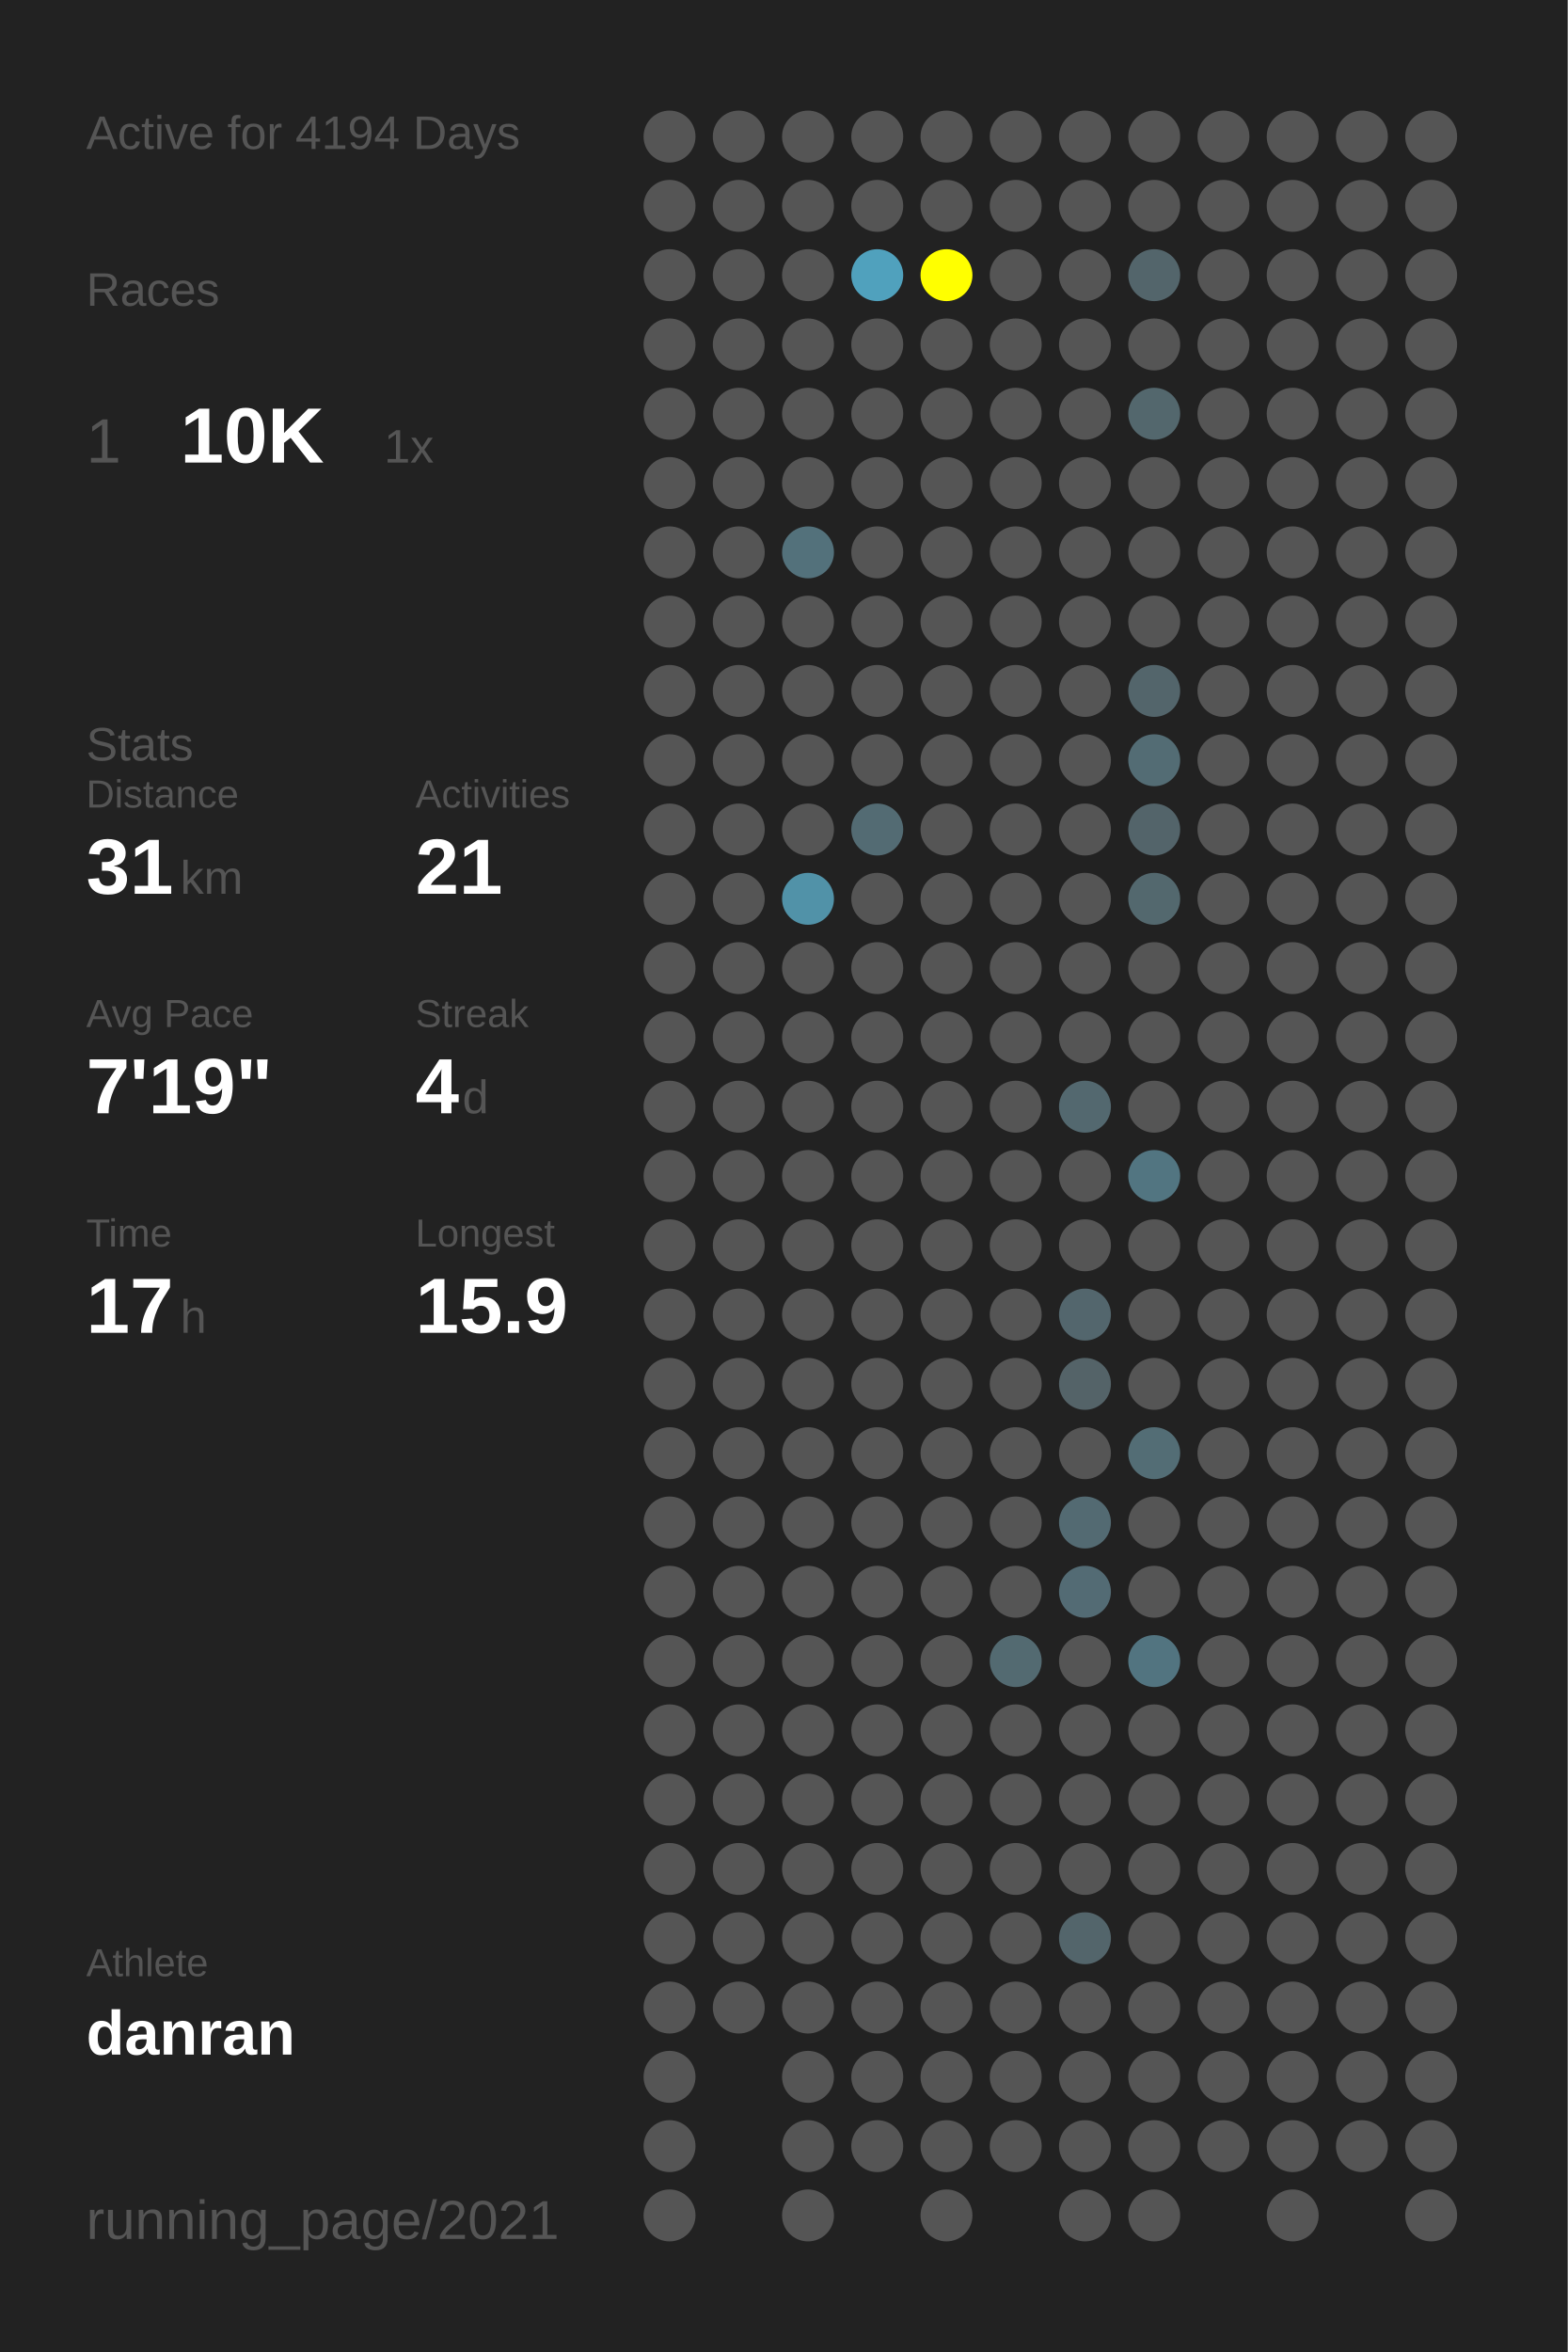
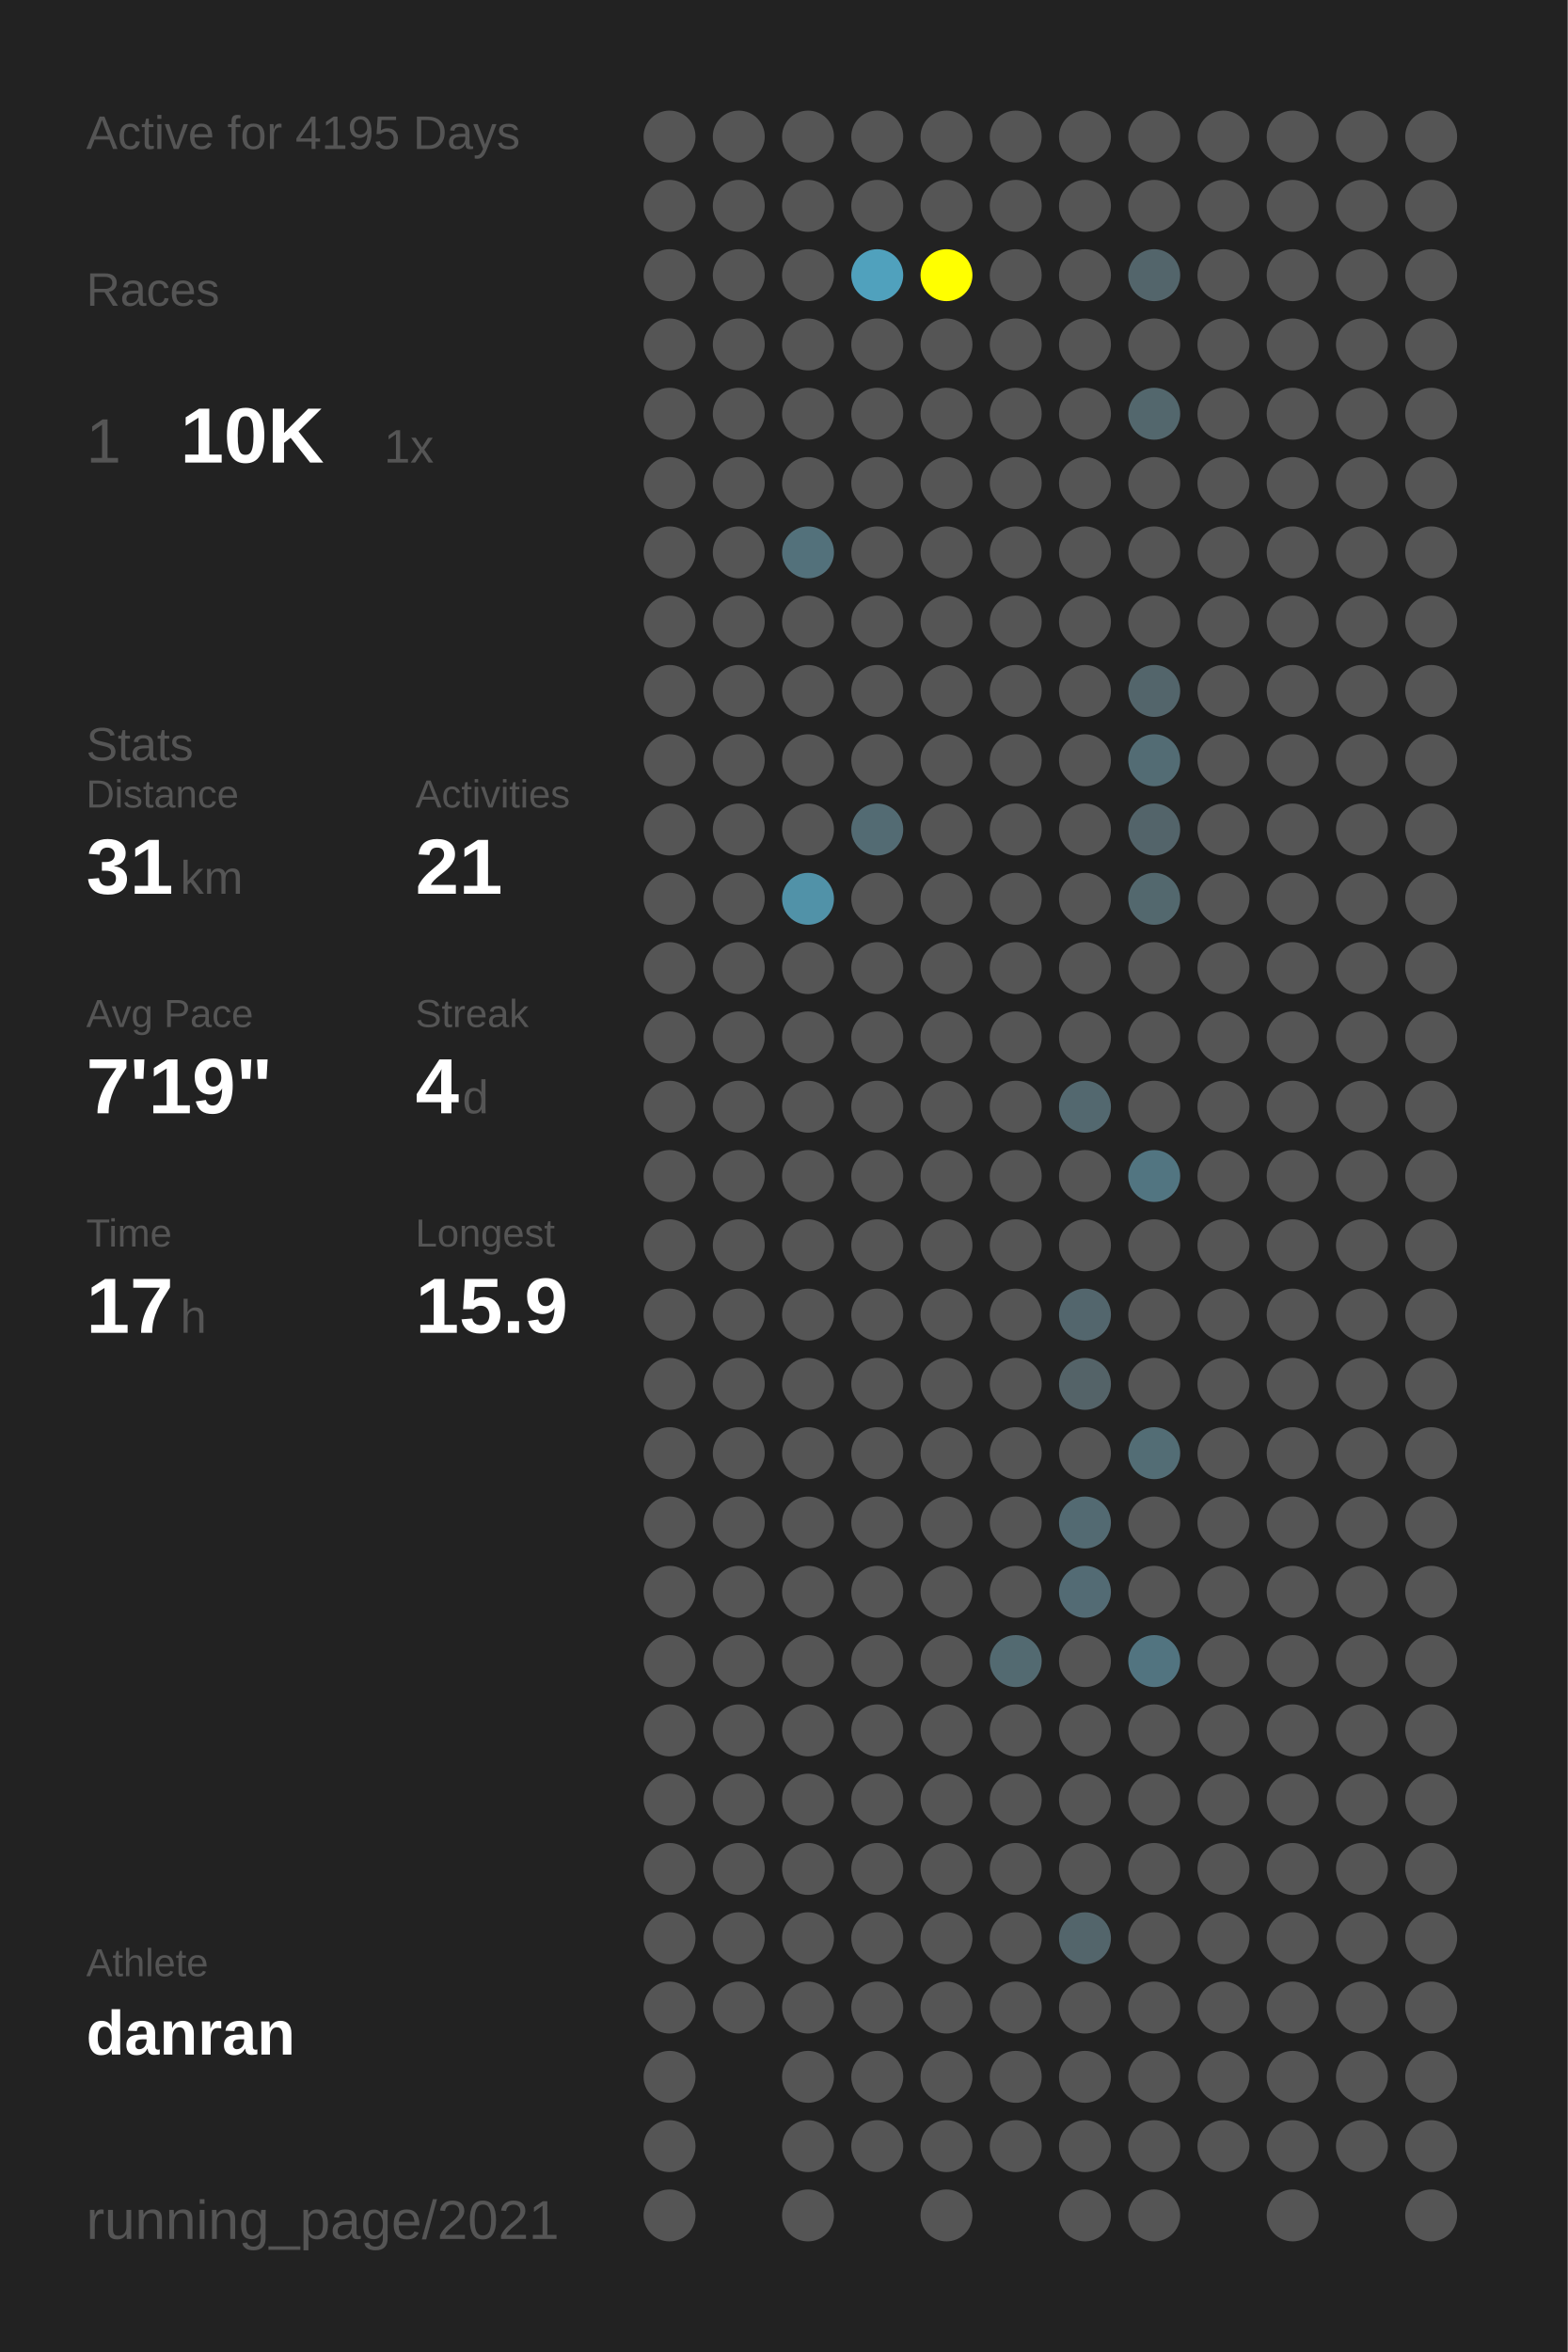
<svg xmlns="http://www.w3.org/2000/svg" baseProfile="full" height="300mm" version="1.1" viewBox="0,0,200,300" width="200mm">
  <defs />
  <rect fill="#222222" height="300" width="200" x="0" y="0" />
-   <text fill="#555555" style="font-size:6px; font-family:Arial;" x="11" y="19">Active for 4194 Days</text>
+   <text fill="#555555" style="font-size:6px; font-family:Arial;" x="11" y="19">Active for 4195 Days</text>
  <text fill="#555555" style="font-size:6px; font-family:Arial;" x="11" y="39">Races</text>
  <text fill="#555555" style="font-size:8px; font-family:Arial;" x="11" y="59">1</text>
  <text fill="#FFFFFF" style="font-size:10px; font-family:Arial; font-weight:bold;" x="23" y="59">10K</text>
  <text fill="#555555" style="font-size:6px; font-family:Arial;" x="49" y="59">1x</text>
  <text fill="#555555" style="font-size:6px; font-family:Arial;" x="11" y="97">Stats</text>
  <text fill="#555555" style="font-size:5px; font-family:Arial;" x="11" y="103">Distance</text>
  <text fill="#FFFFFF" style="font-size:10px; font-family:Arial; font-weight:bold;" x="11" y="114">31</text>
  <text fill="#555555" style="font-size:6px; font-family:Arial;" x="23" y="114">km</text>
  <text fill="#555555" style="font-size:5px; font-family:Arial;" x="53" y="103">Activities</text>
  <text fill="#FFFFFF" style="font-size:10px; font-family:Arial; font-weight:bold;" x="53" y="114">21</text>
  <text fill="#555555" style="font-size:5px; font-family:Arial;" x="11" y="131">Avg Pace</text>
  <text fill="#FFFFFF" style="font-size:10px; font-family:Arial; font-weight:bold;" x="11" y="142">7'19"</text>
  <text fill="#555555" style="font-size:5px; font-family:Arial;" x="53" y="131">Streak</text>
  <text fill="#FFFFFF" style="font-size:10px; font-family:Arial; font-weight:bold;" x="53" y="142">4</text>
  <text fill="#555555" style="font-size:6px; font-family:Arial;" x="59" y="142">d</text>
  <text fill="#555555" style="font-size:5px; font-family:Arial;" x="11" y="159">Time</text>
  <text fill="#FFFFFF" style="font-size:10px; font-family:Arial; font-weight:bold;" x="11" y="170">17</text>
  <text fill="#555555" style="font-size:6px; font-family:Arial;" x="23" y="170">h</text>
  <text fill="#555555" style="font-size:5px; font-family:Arial;" x="53" y="159">Longest</text>
  <text fill="#FFFFFF" style="font-size:10px; font-family:Arial; font-weight:bold;" x="53" y="170">15.9</text>
  <text fill="#555555" style="font-size:5px; font-family:Arial;" x="11" y="252.065">Athlete</text>
  <text fill="#FFFFFF" style="font-size:8px; font-family:Arial; font-weight:bold;" x="11" y="262.065">danran</text>
  <text fill="#555555" style="font-size:7px; font-family:Arial;" x="11" y="285.581">running_page/2021</text>
  <circle cx="85.417" cy="17.419" fill="#555555" r="3.312" />
  <circle cx="85.417" cy="26.258" fill="#555555" r="3.312" />
  <circle cx="85.417" cy="35.097" fill="#555555" r="3.312" />
  <circle cx="85.417" cy="43.935" fill="#555555" r="3.312" />
  <circle cx="85.417" cy="52.774" fill="#555555" r="3.312" />
  <circle cx="85.417" cy="61.613" fill="#555555" r="3.312" />
  <circle cx="85.417" cy="70.452" fill="#555555" r="3.312" />
  <circle cx="85.417" cy="79.29" fill="#555555" r="3.312" />
  <circle cx="85.417" cy="88.129" fill="#555555" r="3.312" />
  <circle cx="85.417" cy="96.968" fill="#555555" r="3.312" />
  <circle cx="85.417" cy="105.806" fill="#555555" r="3.312" />
  <circle cx="85.417" cy="114.645" fill="#555555" r="3.312" />
  <circle cx="85.417" cy="123.484" fill="#555555" r="3.312" />
  <circle cx="85.417" cy="132.323" fill="#555555" r="3.312" />
  <circle cx="85.417" cy="141.161" fill="#555555" r="3.312" />
  <circle cx="85.417" cy="150" fill="#555555" r="3.312" />
  <circle cx="85.417" cy="158.839" fill="#555555" r="3.312" />
  <circle cx="85.417" cy="167.677" fill="#555555" r="3.312" />
  <circle cx="85.417" cy="176.516" fill="#555555" r="3.312" />
  <circle cx="85.417" cy="185.355" fill="#555555" r="3.312" />
  <circle cx="85.417" cy="194.194" fill="#555555" r="3.312" />
  <circle cx="85.417" cy="203.032" fill="#555555" r="3.312" />
  <circle cx="85.417" cy="211.871" fill="#555555" r="3.312" />
  <circle cx="85.417" cy="220.71" fill="#555555" r="3.312" />
  <circle cx="85.417" cy="229.548" fill="#555555" r="3.312" />
  <circle cx="85.417" cy="238.387" fill="#555555" r="3.312" />
  <circle cx="85.417" cy="247.226" fill="#555555" r="3.312" />
  <circle cx="85.417" cy="256.065" fill="#555555" r="3.312" />
  <circle cx="85.417" cy="264.903" fill="#555555" r="3.312" />
  <circle cx="85.417" cy="273.742" fill="#555555" r="3.312" />
  <circle cx="85.417" cy="282.581" fill="#555555" r="3.312" />
  <circle cx="94.25" cy="17.419" fill="#555555" r="3.312" />
  <circle cx="94.25" cy="26.258" fill="#555555" r="3.312" />
  <circle cx="94.25" cy="35.097" fill="#555555" r="3.312" />
  <circle cx="94.25" cy="43.935" fill="#555555" r="3.312" />
  <circle cx="94.25" cy="52.774" fill="#555555" r="3.312" />
  <circle cx="94.25" cy="61.613" fill="#555555" r="3.312" />
  <circle cx="94.25" cy="70.452" fill="#555555" r="3.312" />
  <circle cx="94.25" cy="79.29" fill="#555555" r="3.312" />
  <circle cx="94.25" cy="88.129" fill="#555555" r="3.312" />
  <circle cx="94.25" cy="96.968" fill="#555555" r="3.312" />
  <circle cx="94.25" cy="105.806" fill="#555555" r="3.312" />
  <circle cx="94.25" cy="114.645" fill="#555555" r="3.312" />
  <circle cx="94.25" cy="123.484" fill="#555555" r="3.312" />
  <circle cx="94.25" cy="132.323" fill="#555555" r="3.312" />
  <circle cx="94.25" cy="141.161" fill="#555555" r="3.312" />
  <circle cx="94.25" cy="150" fill="#555555" r="3.312" />
  <circle cx="94.25" cy="158.839" fill="#555555" r="3.312" />
  <circle cx="94.25" cy="167.677" fill="#555555" r="3.312" />
  <circle cx="94.25" cy="176.516" fill="#555555" r="3.312" />
  <circle cx="94.25" cy="185.355" fill="#555555" r="3.312" />
  <circle cx="94.25" cy="194.194" fill="#555555" r="3.312" />
  <circle cx="94.25" cy="203.032" fill="#555555" r="3.312" />
  <circle cx="94.25" cy="211.871" fill="#555555" r="3.312" />
  <circle cx="94.25" cy="220.71" fill="#555555" r="3.312" />
  <circle cx="94.25" cy="229.548" fill="#555555" r="3.312" />
  <circle cx="94.25" cy="238.387" fill="#555555" r="3.312" />
  <circle cx="94.25" cy="247.226" fill="#555555" r="3.312" />
  <circle cx="94.25" cy="256.065" fill="#555555" r="3.312" />
  <circle cx="103.083" cy="17.419" fill="#555555" r="3.312" />
  <circle cx="103.083" cy="26.258" fill="#555555" r="3.312" />
  <circle cx="103.083" cy="35.097" fill="#555555" r="3.312" />
  <circle cx="103.083" cy="43.935" fill="#555555" r="3.312" />
  <circle cx="103.083" cy="52.774" fill="#555555" r="3.312" />
  <circle cx="103.083" cy="61.613" fill="#555555" r="3.312" />
  <circle cx="103.083" cy="70.452" fill="#53717b" r="3.312" />
  <circle cx="103.083" cy="79.29" fill="#555555" r="3.312" />
  <circle cx="103.083" cy="88.129" fill="#555555" r="3.312" />
  <circle cx="103.083" cy="96.968" fill="#555555" r="3.312" />
  <circle cx="103.083" cy="105.806" fill="#555555" r="3.312" />
  <circle cx="103.083" cy="114.645" fill="#5192a8" r="3.312" />
  <circle cx="103.083" cy="123.484" fill="#555555" r="3.312" />
  <circle cx="103.083" cy="132.323" fill="#555555" r="3.312" />
  <circle cx="103.083" cy="141.161" fill="#555555" r="3.312" />
  <circle cx="103.083" cy="150" fill="#555555" r="3.312" />
  <circle cx="103.083" cy="158.839" fill="#555555" r="3.312" />
  <circle cx="103.083" cy="167.677" fill="#555555" r="3.312" />
  <circle cx="103.083" cy="176.516" fill="#555555" r="3.312" />
  <circle cx="103.083" cy="185.355" fill="#555555" r="3.312" />
  <circle cx="103.083" cy="194.194" fill="#555555" r="3.312" />
  <circle cx="103.083" cy="203.032" fill="#555555" r="3.312" />
  <circle cx="103.083" cy="211.871" fill="#555555" r="3.312" />
  <circle cx="103.083" cy="220.71" fill="#555555" r="3.312" />
  <circle cx="103.083" cy="229.548" fill="#555555" r="3.312" />
  <circle cx="103.083" cy="238.387" fill="#555555" r="3.312" />
  <circle cx="103.083" cy="247.226" fill="#555555" r="3.312" />
  <circle cx="103.083" cy="256.065" fill="#555555" r="3.312" />
  <circle cx="103.083" cy="264.903" fill="#555555" r="3.312" />
  <circle cx="103.083" cy="273.742" fill="#555555" r="3.312" />
  <circle cx="103.083" cy="282.581" fill="#555555" r="3.312" />
  <circle cx="111.917" cy="17.419" fill="#555555" r="3.312" />
  <circle cx="111.917" cy="26.258" fill="#555555" r="3.312" />
  <circle cx="111.917" cy="35.097" fill="#50a1bd" r="3.312" />
  <circle cx="111.917" cy="43.935" fill="#555555" r="3.312" />
  <circle cx="111.917" cy="52.774" fill="#555555" r="3.312" />
  <circle cx="111.917" cy="61.613" fill="#555555" r="3.312" />
  <circle cx="111.917" cy="70.452" fill="#555555" r="3.312" />
  <circle cx="111.917" cy="79.29" fill="#555555" r="3.312" />
  <circle cx="111.917" cy="88.129" fill="#555555" r="3.312" />
  <circle cx="111.917" cy="96.968" fill="#555555" r="3.312" />
  <circle cx="111.917" cy="105.806" fill="#536b73" r="3.312" />
  <circle cx="111.917" cy="114.645" fill="#555555" r="3.312" />
  <circle cx="111.917" cy="123.484" fill="#555555" r="3.312" />
  <circle cx="111.917" cy="132.323" fill="#555555" r="3.312" />
  <circle cx="111.917" cy="141.161" fill="#555555" r="3.312" />
  <circle cx="111.917" cy="150" fill="#555555" r="3.312" />
  <circle cx="111.917" cy="158.839" fill="#555555" r="3.312" />
  <circle cx="111.917" cy="167.677" fill="#555555" r="3.312" />
  <circle cx="111.917" cy="176.516" fill="#555555" r="3.312" />
  <circle cx="111.917" cy="185.355" fill="#555555" r="3.312" />
  <circle cx="111.917" cy="194.194" fill="#555555" r="3.312" />
  <circle cx="111.917" cy="203.032" fill="#555555" r="3.312" />
  <circle cx="111.917" cy="211.871" fill="#555555" r="3.312" />
  <circle cx="111.917" cy="220.71" fill="#555555" r="3.312" />
  <circle cx="111.917" cy="229.548" fill="#555555" r="3.312" />
  <circle cx="111.917" cy="238.387" fill="#555555" r="3.312" />
  <circle cx="111.917" cy="247.226" fill="#555555" r="3.312" />
  <circle cx="111.917" cy="256.065" fill="#555555" r="3.312" />
  <circle cx="111.917" cy="264.903" fill="#555555" r="3.312" />
  <circle cx="111.917" cy="273.742" fill="#555555" r="3.312" />
  <circle cx="120.75" cy="17.419" fill="#555555" r="3.312" />
  <circle cx="120.75" cy="26.258" fill="#555555" r="3.312" />
  <circle cx="120.75" cy="35.097" fill="#FFFF00" r="3.312" />
  <circle cx="120.75" cy="43.935" fill="#555555" r="3.312" />
  <circle cx="120.75" cy="52.774" fill="#555555" r="3.312" />
  <circle cx="120.75" cy="61.613" fill="#555555" r="3.312" />
  <circle cx="120.75" cy="70.452" fill="#555555" r="3.312" />
  <circle cx="120.75" cy="79.29" fill="#555555" r="3.312" />
  <circle cx="120.75" cy="88.129" fill="#555555" r="3.312" />
  <circle cx="120.75" cy="96.968" fill="#555555" r="3.312" />
  <circle cx="120.75" cy="105.806" fill="#555555" r="3.312" />
  <circle cx="120.75" cy="114.645" fill="#555555" r="3.312" />
  <circle cx="120.75" cy="123.484" fill="#555555" r="3.312" />
  <circle cx="120.75" cy="132.323" fill="#555555" r="3.312" />
  <circle cx="120.75" cy="141.161" fill="#555555" r="3.312" />
  <circle cx="120.75" cy="150" fill="#555555" r="3.312" />
  <circle cx="120.75" cy="158.839" fill="#555555" r="3.312" />
  <circle cx="120.75" cy="167.677" fill="#555555" r="3.312" />
  <circle cx="120.75" cy="176.516" fill="#555555" r="3.312" />
  <circle cx="120.75" cy="185.355" fill="#555555" r="3.312" />
  <circle cx="120.75" cy="194.194" fill="#555555" r="3.312" />
  <circle cx="120.75" cy="203.032" fill="#555555" r="3.312" />
  <circle cx="120.75" cy="211.871" fill="#555555" r="3.312" />
  <circle cx="120.75" cy="220.71" fill="#555555" r="3.312" />
  <circle cx="120.75" cy="229.548" fill="#555555" r="3.312" />
  <circle cx="120.75" cy="238.387" fill="#555555" r="3.312" />
  <circle cx="120.75" cy="247.226" fill="#555555" r="3.312" />
  <circle cx="120.75" cy="256.065" fill="#555555" r="3.312" />
  <circle cx="120.75" cy="264.903" fill="#555555" r="3.312" />
  <circle cx="120.75" cy="273.742" fill="#555555" r="3.312" />
  <circle cx="120.75" cy="282.581" fill="#555555" r="3.312" />
  <circle cx="129.583" cy="17.419" fill="#555555" r="3.312" />
  <circle cx="129.583" cy="26.258" fill="#555555" r="3.312" />
  <circle cx="129.583" cy="35.097" fill="#555555" r="3.312" />
  <circle cx="129.583" cy="43.935" fill="#555555" r="3.312" />
  <circle cx="129.583" cy="52.774" fill="#555555" r="3.312" />
  <circle cx="129.583" cy="61.613" fill="#555555" r="3.312" />
  <circle cx="129.583" cy="70.452" fill="#555555" r="3.312" />
  <circle cx="129.583" cy="79.29" fill="#555555" r="3.312" />
  <circle cx="129.583" cy="88.129" fill="#555555" r="3.312" />
  <circle cx="129.583" cy="96.968" fill="#555555" r="3.312" />
  <circle cx="129.583" cy="105.806" fill="#555555" r="3.312" />
  <circle cx="129.583" cy="114.645" fill="#555555" r="3.312" />
  <circle cx="129.583" cy="123.484" fill="#555555" r="3.312" />
  <circle cx="129.583" cy="132.323" fill="#555555" r="3.312" />
  <circle cx="129.583" cy="141.161" fill="#555555" r="3.312" />
  <circle cx="129.583" cy="150" fill="#555555" r="3.312" />
  <circle cx="129.583" cy="158.839" fill="#555555" r="3.312" />
  <circle cx="129.583" cy="167.677" fill="#555555" r="3.312" />
  <circle cx="129.583" cy="176.516" fill="#555555" r="3.312" />
  <circle cx="129.583" cy="185.355" fill="#555555" r="3.312" />
  <circle cx="129.583" cy="194.194" fill="#555555" r="3.312" />
  <circle cx="129.583" cy="203.032" fill="#555555" r="3.312" />
  <circle cx="129.583" cy="211.871" fill="#536a71" r="3.312" />
  <circle cx="129.583" cy="220.71" fill="#555555" r="3.312" />
  <circle cx="129.583" cy="229.548" fill="#555555" r="3.312" />
  <circle cx="129.583" cy="238.387" fill="#555555" r="3.312" />
  <circle cx="129.583" cy="247.226" fill="#555555" r="3.312" />
  <circle cx="129.583" cy="256.065" fill="#555555" r="3.312" />
  <circle cx="129.583" cy="264.903" fill="#555555" r="3.312" />
  <circle cx="129.583" cy="273.742" fill="#555555" r="3.312" />
  <circle cx="138.417" cy="17.419" fill="#555555" r="3.312" />
  <circle cx="138.417" cy="26.258" fill="#555555" r="3.312" />
  <circle cx="138.417" cy="35.097" fill="#555555" r="3.312" />
  <circle cx="138.417" cy="43.935" fill="#555555" r="3.312" />
  <circle cx="138.417" cy="52.774" fill="#555555" r="3.312" />
  <circle cx="138.417" cy="61.613" fill="#555555" r="3.312" />
  <circle cx="138.417" cy="70.452" fill="#555555" r="3.312" />
  <circle cx="138.417" cy="79.29" fill="#555555" r="3.312" />
  <circle cx="138.417" cy="88.129" fill="#555555" r="3.312" />
  <circle cx="138.417" cy="96.968" fill="#555555" r="3.312" />
  <circle cx="138.417" cy="105.806" fill="#555555" r="3.312" />
  <circle cx="138.417" cy="114.645" fill="#555555" r="3.312" />
  <circle cx="138.417" cy="123.484" fill="#555555" r="3.312" />
  <circle cx="138.417" cy="132.323" fill="#555555" r="3.312" />
  <circle cx="138.417" cy="141.161" fill="#53686f" r="3.312" />
  <circle cx="138.417" cy="150" fill="#555555" r="3.312" />
  <circle cx="138.417" cy="158.839" fill="#555555" r="3.312" />
  <circle cx="138.417" cy="167.677" fill="#53666d" r="3.312" />
  <circle cx="138.417" cy="176.516" fill="#546368" r="3.312" />
  <circle cx="138.417" cy="185.355" fill="#555555" r="3.312" />
  <circle cx="138.417" cy="194.194" fill="#536a72" r="3.312" />
  <circle cx="138.417" cy="203.032" fill="#536b74" r="3.312" />
  <circle cx="138.417" cy="211.871" fill="#555555" r="3.312" />
  <circle cx="138.417" cy="220.71" fill="#555555" r="3.312" />
  <circle cx="138.417" cy="229.548" fill="#555555" r="3.312" />
  <circle cx="138.417" cy="238.387" fill="#555555" r="3.312" />
  <circle cx="138.417" cy="247.226" fill="#53656b" r="3.312" />
  <circle cx="138.417" cy="256.065" fill="#555555" r="3.312" />
  <circle cx="138.417" cy="264.903" fill="#555555" r="3.312" />
  <circle cx="138.417" cy="273.742" fill="#555555" r="3.312" />
  <circle cx="138.417" cy="282.581" fill="#555555" r="3.312" />
  <circle cx="147.25" cy="17.419" fill="#555555" r="3.312" />
  <circle cx="147.25" cy="26.258" fill="#555555" r="3.312" />
  <circle cx="147.25" cy="35.097" fill="#53656b" r="3.312" />
  <circle cx="147.25" cy="43.935" fill="#555555" r="3.312" />
  <circle cx="147.25" cy="52.774" fill="#53676d" r="3.312" />
  <circle cx="147.25" cy="61.613" fill="#555555" r="3.312" />
  <circle cx="147.25" cy="70.452" fill="#555555" r="3.312" />
  <circle cx="147.25" cy="79.29" fill="#555555" r="3.312" />
  <circle cx="147.25" cy="88.129" fill="#53656b" r="3.312" />
  <circle cx="147.25" cy="96.968" fill="#536c74" r="3.312" />
  <circle cx="147.25" cy="105.806" fill="#53646a" r="3.312" />
  <circle cx="147.25" cy="114.645" fill="#53686e" r="3.312" />
  <circle cx="147.25" cy="123.484" fill="#555555" r="3.312" />
  <circle cx="147.25" cy="132.323" fill="#555555" r="3.312" />
  <circle cx="147.25" cy="141.161" fill="#555555" r="3.312" />
  <circle cx="147.25" cy="150" fill="#527581" r="3.312" />
  <circle cx="147.25" cy="158.839" fill="#555555" r="3.312" />
  <circle cx="147.25" cy="167.677" fill="#555555" r="3.312" />
  <circle cx="147.25" cy="176.516" fill="#555555" r="3.312" />
  <circle cx="147.25" cy="185.355" fill="#536d75" r="3.312" />
  <circle cx="147.25" cy="194.194" fill="#555555" r="3.312" />
  <circle cx="147.25" cy="203.032" fill="#555555" r="3.312" />
  <circle cx="147.25" cy="211.871" fill="#527480" r="3.312" />
  <circle cx="147.25" cy="220.71" fill="#555555" r="3.312" />
  <circle cx="147.25" cy="229.548" fill="#555555" r="3.312" />
  <circle cx="147.25" cy="238.387" fill="#555555" r="3.312" />
  <circle cx="147.25" cy="247.226" fill="#555555" r="3.312" />
  <circle cx="147.25" cy="256.065" fill="#555555" r="3.312" />
  <circle cx="147.25" cy="264.903" fill="#555555" r="3.312" />
  <circle cx="147.25" cy="273.742" fill="#555555" r="3.312" />
  <circle cx="147.25" cy="282.581" fill="#555555" r="3.312" />
  <circle cx="156.083" cy="17.419" fill="#555555" r="3.312" />
  <circle cx="156.083" cy="26.258" fill="#555555" r="3.312" />
  <circle cx="156.083" cy="35.097" fill="#555555" r="3.312" />
  <circle cx="156.083" cy="43.935" fill="#555555" r="3.312" />
  <circle cx="156.083" cy="52.774" fill="#555555" r="3.312" />
  <circle cx="156.083" cy="61.613" fill="#555555" r="3.312" />
  <circle cx="156.083" cy="70.452" fill="#555555" r="3.312" />
  <circle cx="156.083" cy="79.29" fill="#555555" r="3.312" />
  <circle cx="156.083" cy="88.129" fill="#555555" r="3.312" />
  <circle cx="156.083" cy="96.968" fill="#555555" r="3.312" />
  <circle cx="156.083" cy="105.806" fill="#555555" r="3.312" />
  <circle cx="156.083" cy="114.645" fill="#555555" r="3.312" />
  <circle cx="156.083" cy="123.484" fill="#555555" r="3.312" />
  <circle cx="156.083" cy="132.323" fill="#555555" r="3.312" />
  <circle cx="156.083" cy="141.161" fill="#555555" r="3.312" />
  <circle cx="156.083" cy="150" fill="#555555" r="3.312" />
  <circle cx="156.083" cy="158.839" fill="#555555" r="3.312" />
  <circle cx="156.083" cy="167.677" fill="#555555" r="3.312" />
  <circle cx="156.083" cy="176.516" fill="#555555" r="3.312" />
  <circle cx="156.083" cy="185.355" fill="#555555" r="3.312" />
  <circle cx="156.083" cy="194.194" fill="#555555" r="3.312" />
  <circle cx="156.083" cy="203.032" fill="#555555" r="3.312" />
  <circle cx="156.083" cy="211.871" fill="#555555" r="3.312" />
  <circle cx="156.083" cy="220.71" fill="#555555" r="3.312" />
  <circle cx="156.083" cy="229.548" fill="#555555" r="3.312" />
  <circle cx="156.083" cy="238.387" fill="#555555" r="3.312" />
  <circle cx="156.083" cy="247.226" fill="#555555" r="3.312" />
  <circle cx="156.083" cy="256.065" fill="#555555" r="3.312" />
  <circle cx="156.083" cy="264.903" fill="#555555" r="3.312" />
  <circle cx="156.083" cy="273.742" fill="#555555" r="3.312" />
  <circle cx="164.917" cy="17.419" fill="#555555" r="3.312" />
  <circle cx="164.917" cy="26.258" fill="#555555" r="3.312" />
  <circle cx="164.917" cy="35.097" fill="#555555" r="3.312" />
  <circle cx="164.917" cy="43.935" fill="#555555" r="3.312" />
  <circle cx="164.917" cy="52.774" fill="#555555" r="3.312" />
  <circle cx="164.917" cy="61.613" fill="#555555" r="3.312" />
  <circle cx="164.917" cy="70.452" fill="#555555" r="3.312" />
  <circle cx="164.917" cy="79.29" fill="#555555" r="3.312" />
  <circle cx="164.917" cy="88.129" fill="#555555" r="3.312" />
  <circle cx="164.917" cy="96.968" fill="#555555" r="3.312" />
  <circle cx="164.917" cy="105.806" fill="#555555" r="3.312" />
  <circle cx="164.917" cy="114.645" fill="#555555" r="3.312" />
  <circle cx="164.917" cy="123.484" fill="#555555" r="3.312" />
  <circle cx="164.917" cy="132.323" fill="#555555" r="3.312" />
  <circle cx="164.917" cy="141.161" fill="#555555" r="3.312" />
  <circle cx="164.917" cy="150" fill="#555555" r="3.312" />
  <circle cx="164.917" cy="158.839" fill="#555555" r="3.312" />
  <circle cx="164.917" cy="167.677" fill="#555555" r="3.312" />
  <circle cx="164.917" cy="176.516" fill="#555555" r="3.312" />
  <circle cx="164.917" cy="185.355" fill="#555555" r="3.312" />
  <circle cx="164.917" cy="194.194" fill="#555555" r="3.312" />
  <circle cx="164.917" cy="203.032" fill="#555555" r="3.312" />
  <circle cx="164.917" cy="211.871" fill="#555555" r="3.312" />
  <circle cx="164.917" cy="220.71" fill="#555555" r="3.312" />
  <circle cx="164.917" cy="229.548" fill="#555555" r="3.312" />
  <circle cx="164.917" cy="238.387" fill="#555555" r="3.312" />
  <circle cx="164.917" cy="247.226" fill="#555555" r="3.312" />
  <circle cx="164.917" cy="256.065" fill="#555555" r="3.312" />
  <circle cx="164.917" cy="264.903" fill="#555555" r="3.312" />
  <circle cx="164.917" cy="273.742" fill="#555555" r="3.312" />
  <circle cx="164.917" cy="282.581" fill="#555555" r="3.312" />
  <circle cx="173.75" cy="17.419" fill="#555555" r="3.312" />
  <circle cx="173.75" cy="26.258" fill="#555555" r="3.312" />
  <circle cx="173.75" cy="35.097" fill="#555555" r="3.312" />
  <circle cx="173.75" cy="43.935" fill="#555555" r="3.312" />
  <circle cx="173.75" cy="52.774" fill="#555555" r="3.312" />
  <circle cx="173.75" cy="61.613" fill="#555555" r="3.312" />
  <circle cx="173.75" cy="70.452" fill="#555555" r="3.312" />
  <circle cx="173.75" cy="79.29" fill="#555555" r="3.312" />
  <circle cx="173.75" cy="88.129" fill="#555555" r="3.312" />
  <circle cx="173.75" cy="96.968" fill="#555555" r="3.312" />
  <circle cx="173.75" cy="105.806" fill="#555555" r="3.312" />
  <circle cx="173.75" cy="114.645" fill="#555555" r="3.312" />
  <circle cx="173.75" cy="123.484" fill="#555555" r="3.312" />
  <circle cx="173.75" cy="132.323" fill="#555555" r="3.312" />
  <circle cx="173.75" cy="141.161" fill="#555555" r="3.312" />
  <circle cx="173.75" cy="150" fill="#555555" r="3.312" />
  <circle cx="173.75" cy="158.839" fill="#555555" r="3.312" />
  <circle cx="173.75" cy="167.677" fill="#555555" r="3.312" />
  <circle cx="173.75" cy="176.516" fill="#555555" r="3.312" />
  <circle cx="173.75" cy="185.355" fill="#555555" r="3.312" />
  <circle cx="173.75" cy="194.194" fill="#555555" r="3.312" />
  <circle cx="173.75" cy="203.032" fill="#555555" r="3.312" />
  <circle cx="173.75" cy="211.871" fill="#555555" r="3.312" />
  <circle cx="173.75" cy="220.71" fill="#555555" r="3.312" />
  <circle cx="173.75" cy="229.548" fill="#555555" r="3.312" />
  <circle cx="173.75" cy="238.387" fill="#555555" r="3.312" />
  <circle cx="173.75" cy="247.226" fill="#555555" r="3.312" />
  <circle cx="173.75" cy="256.065" fill="#555555" r="3.312" />
  <circle cx="173.75" cy="264.903" fill="#555555" r="3.312" />
  <circle cx="173.75" cy="273.742" fill="#555555" r="3.312" />
  <circle cx="182.583" cy="17.419" fill="#555555" r="3.312" />
  <circle cx="182.583" cy="26.258" fill="#555555" r="3.312" />
  <circle cx="182.583" cy="35.097" fill="#555555" r="3.312" />
  <circle cx="182.583" cy="43.935" fill="#555555" r="3.312" />
  <circle cx="182.583" cy="52.774" fill="#555555" r="3.312" />
  <circle cx="182.583" cy="61.613" fill="#555555" r="3.312" />
  <circle cx="182.583" cy="70.452" fill="#555555" r="3.312" />
  <circle cx="182.583" cy="79.29" fill="#555555" r="3.312" />
  <circle cx="182.583" cy="88.129" fill="#555555" r="3.312" />
  <circle cx="182.583" cy="96.968" fill="#555555" r="3.312" />
  <circle cx="182.583" cy="105.806" fill="#555555" r="3.312" />
  <circle cx="182.583" cy="114.645" fill="#555555" r="3.312" />
  <circle cx="182.583" cy="123.484" fill="#555555" r="3.312" />
  <circle cx="182.583" cy="132.323" fill="#555555" r="3.312" />
  <circle cx="182.583" cy="141.161" fill="#555555" r="3.312" />
  <circle cx="182.583" cy="150" fill="#555555" r="3.312" />
  <circle cx="182.583" cy="158.839" fill="#555555" r="3.312" />
  <circle cx="182.583" cy="167.677" fill="#555555" r="3.312" />
  <circle cx="182.583" cy="176.516" fill="#555555" r="3.312" />
  <circle cx="182.583" cy="185.355" fill="#555555" r="3.312" />
  <circle cx="182.583" cy="194.194" fill="#555555" r="3.312" />
  <circle cx="182.583" cy="203.032" fill="#555555" r="3.312" />
  <circle cx="182.583" cy="211.871" fill="#555555" r="3.312" />
  <circle cx="182.583" cy="220.71" fill="#555555" r="3.312" />
  <circle cx="182.583" cy="229.548" fill="#555555" r="3.312" />
  <circle cx="182.583" cy="238.387" fill="#555555" r="3.312" />
  <circle cx="182.583" cy="247.226" fill="#555555" r="3.312" />
  <circle cx="182.583" cy="256.065" fill="#555555" r="3.312" />
  <circle cx="182.583" cy="264.903" fill="#555555" r="3.312" />
  <circle cx="182.583" cy="273.742" fill="#555555" r="3.312" />
  <circle cx="182.583" cy="282.581" fill="#555555" r="3.312" />
</svg>
